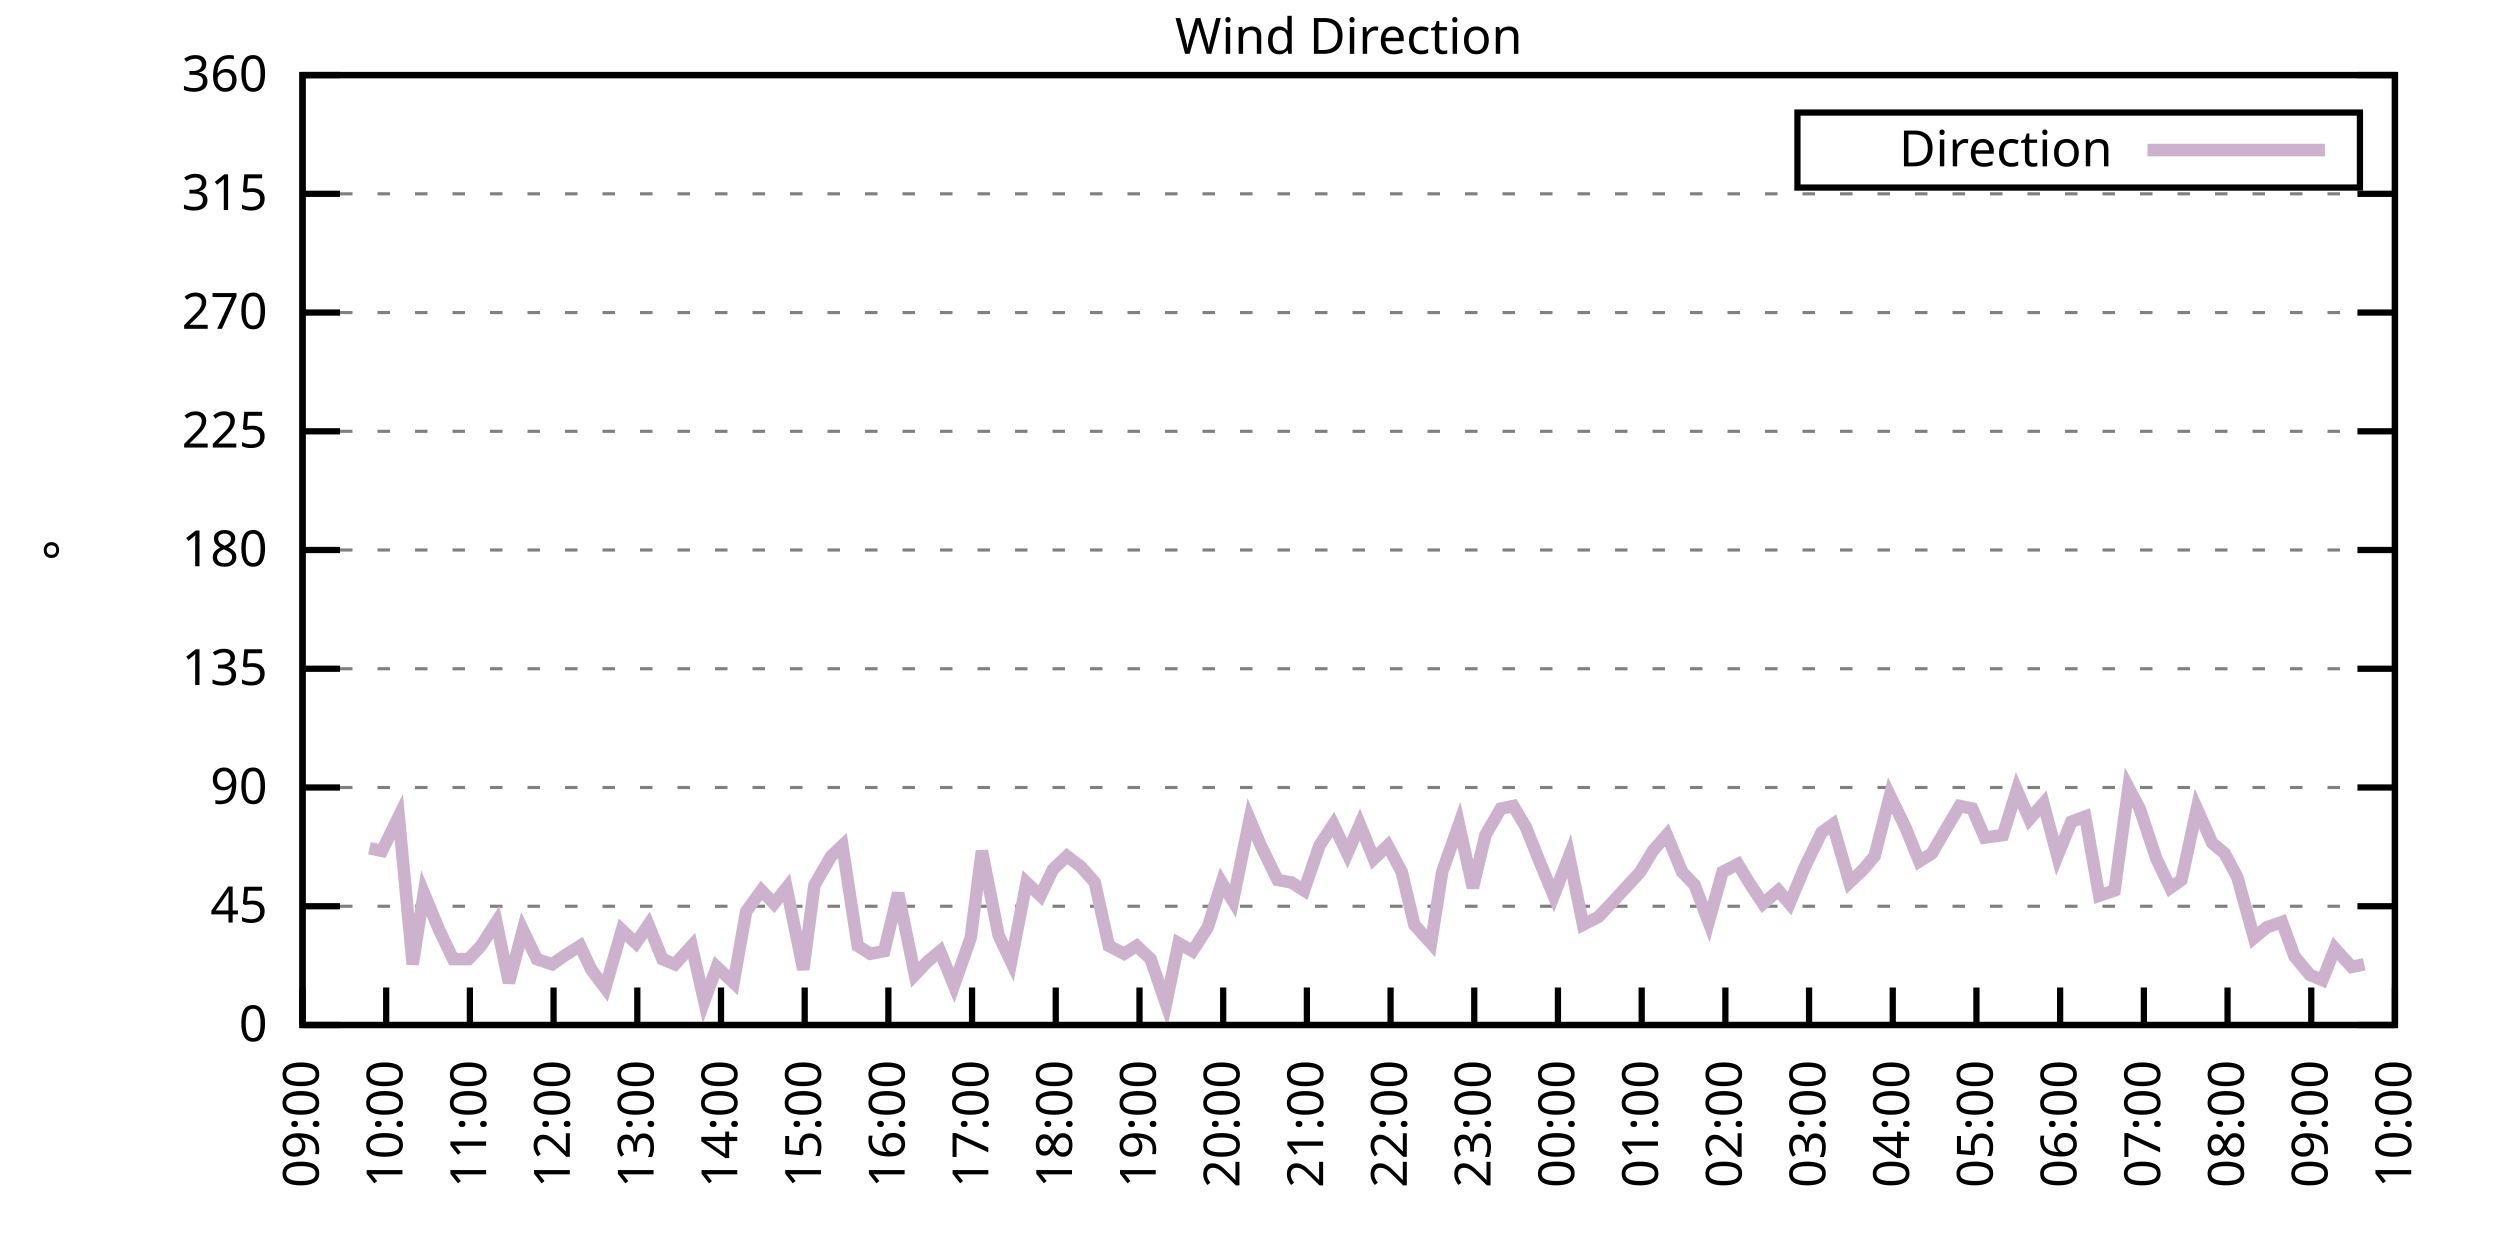
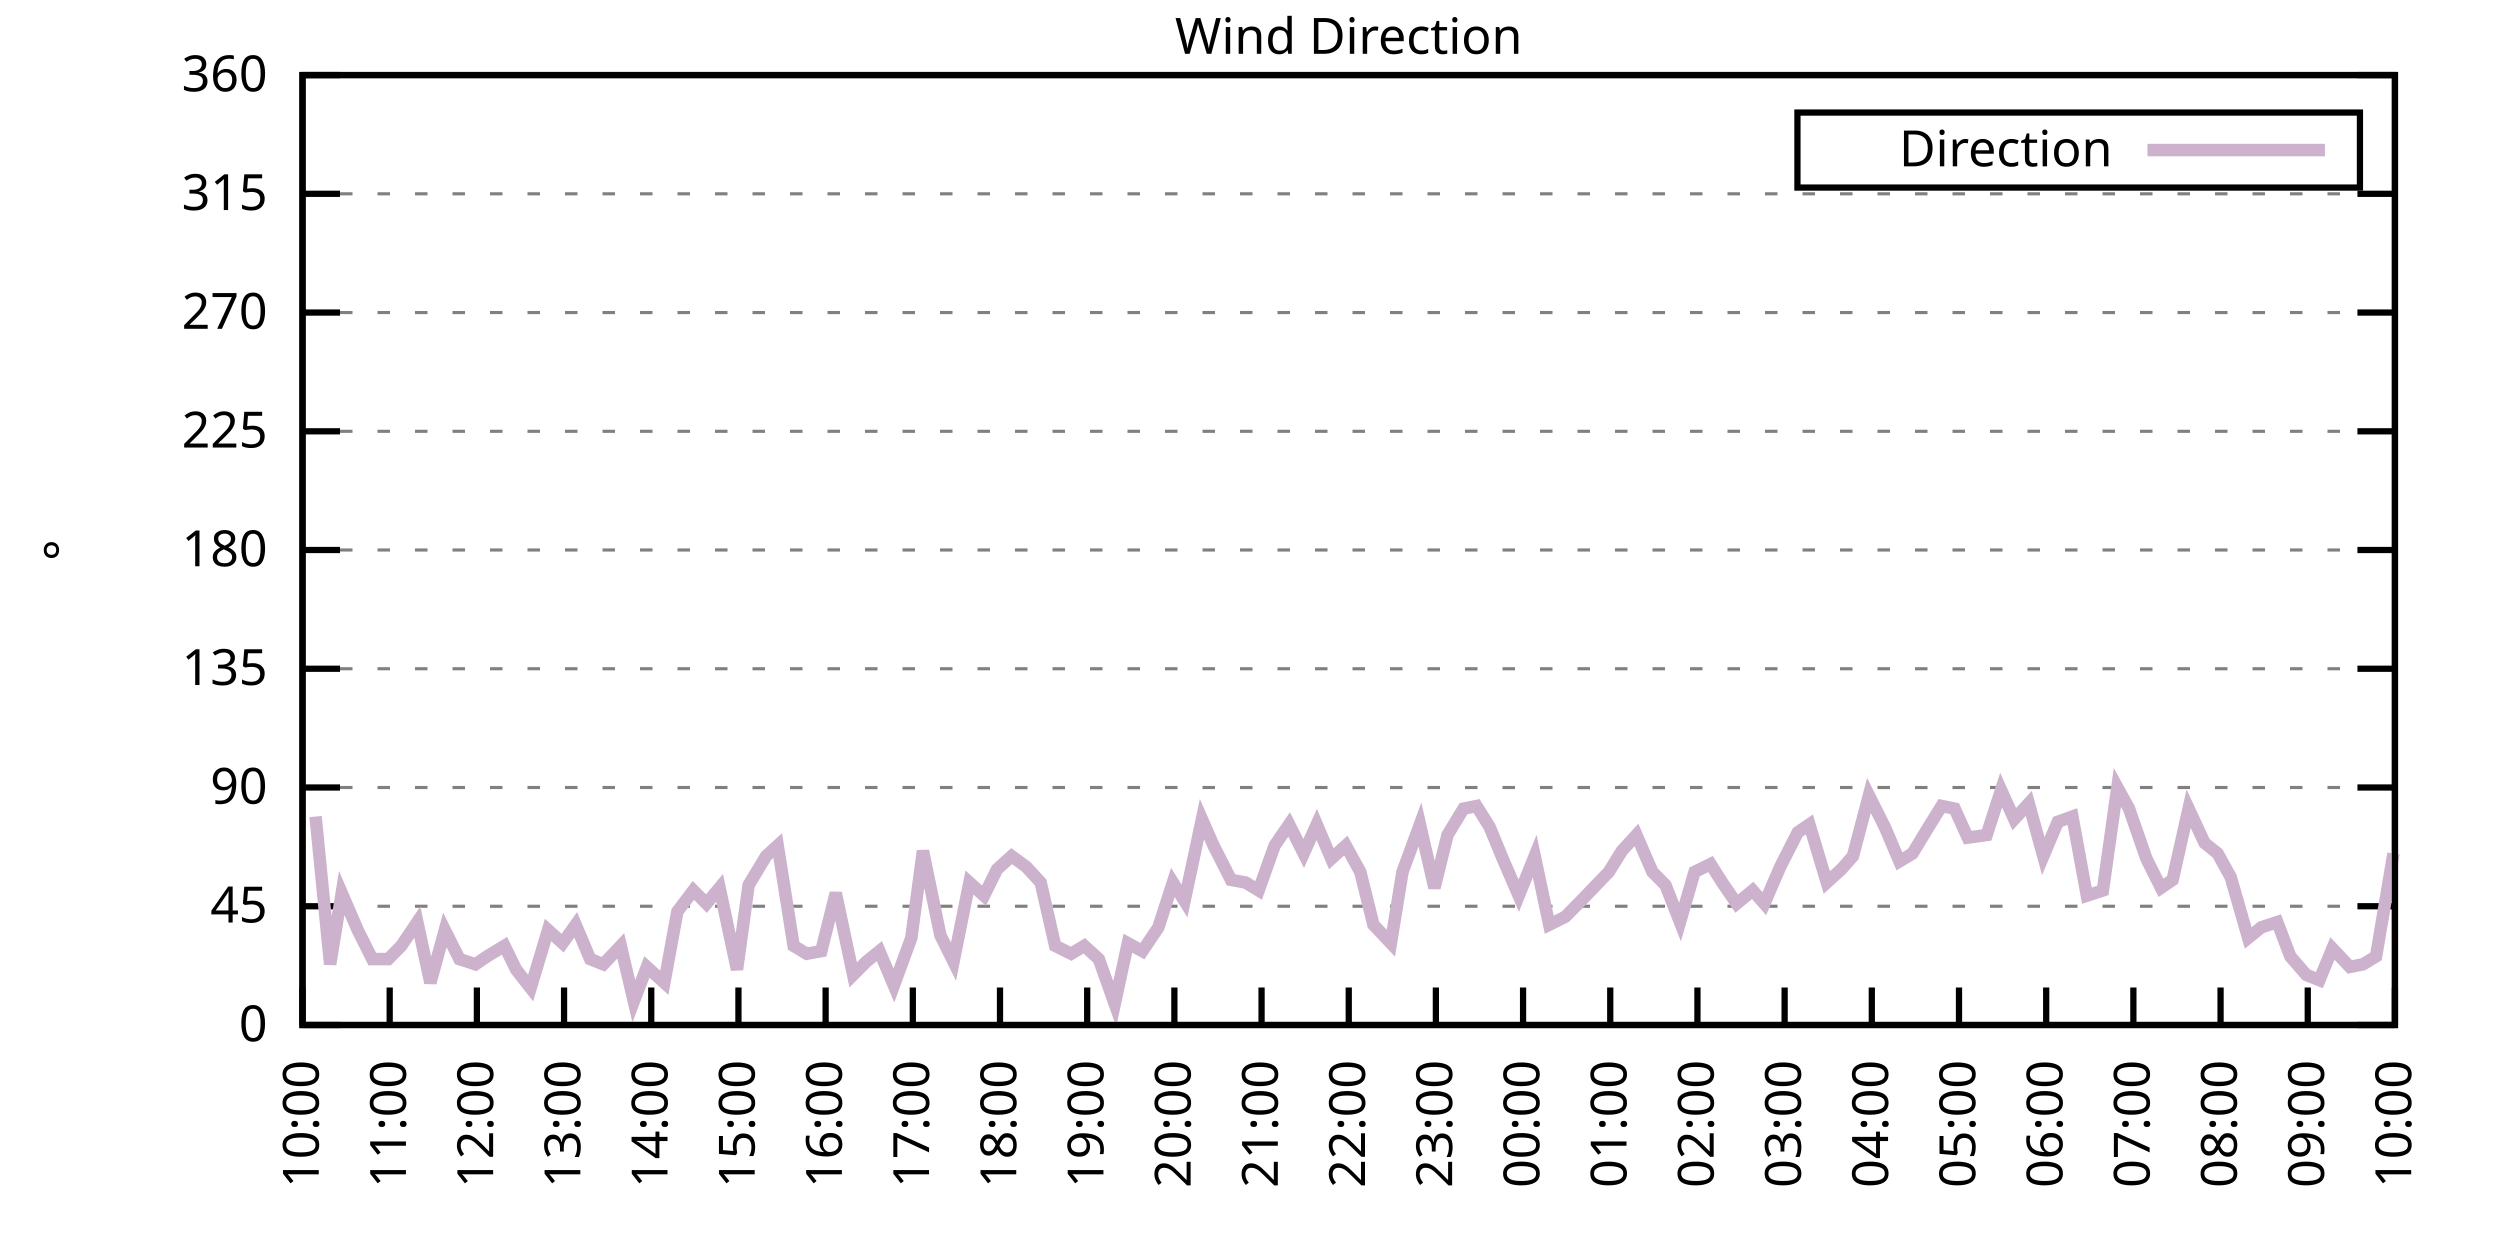
<svg xmlns="http://www.w3.org/2000/svg" xmlns:xlink="http://www.w3.org/1999/xlink" width="400" height="200" viewBox="0 0 400 200">
  <g id="gnuplot_canvas">
    <rect x="0" y="0" width="400" height="200" fill="none" />
    <defs>
      <circle id="gpDot" r="0.5" stroke-width="0.5" stroke="currentColor" />
      <path id="gpPt0" stroke-width="0.333" stroke="currentColor" d="M-1,0 h2 M0,-1 v2" />
      <path id="gpPt1" stroke-width="0.333" stroke="currentColor" d="M-1,-1 L1,1 M1,-1 L-1,1" />
      <path id="gpPt2" stroke-width="0.333" stroke="currentColor" d="M-1,0 L1,0 M0,-1 L0,1 M-1,-1 L1,1 M-1,1 L1,-1" />
      <rect id="gpPt3" stroke-width="0.333" stroke="currentColor" x="-1" y="-1" width="2" height="2" />
      <rect id="gpPt4" stroke-width="0.333" stroke="currentColor" fill="currentColor" x="-1" y="-1" width="2" height="2" />
      <circle id="gpPt5" stroke-width="0.333" stroke="currentColor" cx="0" cy="0" r="1" />
      <use xlink:href="#gpPt5" id="gpPt6" fill="currentColor" stroke="none" />
      <path id="gpPt7" stroke-width="0.333" stroke="currentColor" d="M0,-1.33 L-1.33,0.67 L1.33,0.67 z" />
      <use xlink:href="#gpPt7" id="gpPt8" fill="currentColor" stroke="none" />
      <use xlink:href="#gpPt7" id="gpPt9" stroke="currentColor" transform="rotate(180)" />
      <use xlink:href="#gpPt9" id="gpPt10" fill="currentColor" stroke="none" />
      <use xlink:href="#gpPt3" id="gpPt11" stroke="currentColor" transform="rotate(45)" />
      <use xlink:href="#gpPt11" id="gpPt12" fill="currentColor" stroke="none" />
      <path id="gpPt13" stroke-width="0.333" stroke="currentColor" d="M0,1.330 L1.265,0.411 L0.782,-1.067 L-0.782,-1.076 L-1.265,0.411 z" />
      <use xlink:href="#gpPt13" id="gpPt14" fill="currentColor" stroke="none" />
      <filter id="textbox" filterUnits="objectBoundingBox" x="0" y="0" height="1" width="1">
        <feFlood flood-color="white" flood-opacity="1" result="bgnd" />
        <feComposite in="SourceGraphic" in2="bgnd" operator="atop" />
      </filter>
      <filter id="greybox" filterUnits="objectBoundingBox" x="0" y="0" height="1" width="1">
        <feFlood flood-color="lightgrey" flood-opacity="1" result="grey" />
        <feComposite in="SourceGraphic" in2="grey" operator="atop" />
      </filter>
    </defs>
    <g fill="none" color="white" stroke="currentColor" stroke-width="1.00" stroke-linecap="butt" stroke-linejoin="miter">
</g>
    <g fill="none" color="black" stroke="currentColor" stroke-width="1.00" stroke-linecap="butt" stroke-linejoin="miter">
      <g stroke="none" shape-rendering="crispEdges">
        <polygon fill="rgb(255, 255, 255)" points="48.40,164.00 383.18,164.00 383.18,12.02 48.40,12.02 " />
      </g>
    </g>
    <g fill="none" color="black" stroke="currentColor" stroke-width="1.00" stroke-linecap="butt" stroke-linejoin="miter">
</g>
    <g fill="none" color="black" stroke="black" stroke-width="0.50" stroke-linecap="butt" stroke-linejoin="miter">
</g>
    <g fill="none" color="gray" stroke="currentColor" stroke-width="0.50" stroke-linecap="butt" stroke-linejoin="miter">
      <path stroke="gray" stroke-dasharray="2,4" class="gridline" d="M48.40,164.00 L383.19,164.00  " />
    </g>
    <g fill="none" color="gray" stroke="gray" stroke-width="1.00" stroke-linecap="butt" stroke-linejoin="miter">
</g>
    <g fill="none" color="black" stroke="currentColor" stroke-width="1.00" stroke-linecap="butt" stroke-linejoin="miter">
      <path stroke="black" d="M48.40,164.00 L54.40,164.00 M383.19,164.00 L377.19,164.00  " />
      <g transform="translate(42.80,166.60)" stroke="none" fill="black" font-family="Sans" font-size="8.00" text-anchor="end">
        <text>
          <tspan font-family="Sans"> 0</tspan>
        </text>
      </g>
    </g>
    <g fill="none" color="black" stroke="currentColor" stroke-width="1.00" stroke-linecap="butt" stroke-linejoin="miter">
</g>
    <g fill="none" color="black" stroke="black" stroke-width="0.50" stroke-linecap="butt" stroke-linejoin="miter">
</g>
    <g fill="none" color="gray" stroke="currentColor" stroke-width="0.50" stroke-linecap="butt" stroke-linejoin="miter">
      <path stroke="gray" stroke-dasharray="2,4" class="gridline" d="M48.40,145.00 L383.19,145.00  " />
    </g>
    <g fill="none" color="gray" stroke="gray" stroke-width="1.00" stroke-linecap="butt" stroke-linejoin="miter">
</g>
    <g fill="none" color="black" stroke="currentColor" stroke-width="1.00" stroke-linecap="butt" stroke-linejoin="miter">
      <path stroke="black" d="M48.40,145.00 L54.40,145.00 M383.19,145.00 L377.19,145.00  " />
      <g transform="translate(42.80,147.60)" stroke="none" fill="black" font-family="Sans" font-size="8.00" text-anchor="end">
        <text>
          <tspan font-family="Sans"> 45</tspan>
        </text>
      </g>
    </g>
    <g fill="none" color="black" stroke="currentColor" stroke-width="1.00" stroke-linecap="butt" stroke-linejoin="miter">
</g>
    <g fill="none" color="black" stroke="black" stroke-width="0.50" stroke-linecap="butt" stroke-linejoin="miter">
</g>
    <g fill="none" color="gray" stroke="currentColor" stroke-width="0.50" stroke-linecap="butt" stroke-linejoin="miter">
      <path stroke="gray" stroke-dasharray="2,4" class="gridline" d="M48.40,126.00 L383.19,126.00  " />
    </g>
    <g fill="none" color="gray" stroke="gray" stroke-width="1.00" stroke-linecap="butt" stroke-linejoin="miter">
</g>
    <g fill="none" color="black" stroke="currentColor" stroke-width="1.00" stroke-linecap="butt" stroke-linejoin="miter">
      <path stroke="black" d="M48.40,126.00 L54.40,126.00 M383.19,126.00 L377.19,126.00  " />
      <g transform="translate(42.80,128.60)" stroke="none" fill="black" font-family="Sans" font-size="8.00" text-anchor="end">
        <text>
          <tspan font-family="Sans"> 90</tspan>
        </text>
      </g>
    </g>
    <g fill="none" color="black" stroke="currentColor" stroke-width="1.00" stroke-linecap="butt" stroke-linejoin="miter">
</g>
    <g fill="none" color="black" stroke="black" stroke-width="0.50" stroke-linecap="butt" stroke-linejoin="miter">
</g>
    <g fill="none" color="gray" stroke="currentColor" stroke-width="0.50" stroke-linecap="butt" stroke-linejoin="miter">
      <path stroke="gray" stroke-dasharray="2,4" class="gridline" d="M48.40,107.00 L383.19,107.00  " />
    </g>
    <g fill="none" color="gray" stroke="gray" stroke-width="1.00" stroke-linecap="butt" stroke-linejoin="miter">
</g>
    <g fill="none" color="black" stroke="currentColor" stroke-width="1.00" stroke-linecap="butt" stroke-linejoin="miter">
      <path stroke="black" d="M48.40,107.00 L54.40,107.00 M383.19,107.00 L377.19,107.00  " />
      <g transform="translate(42.80,109.60)" stroke="none" fill="black" font-family="Sans" font-size="8.00" text-anchor="end">
        <text>
          <tspan font-family="Sans"> 135</tspan>
        </text>
      </g>
    </g>
    <g fill="none" color="black" stroke="currentColor" stroke-width="1.00" stroke-linecap="butt" stroke-linejoin="miter">
</g>
    <g fill="none" color="black" stroke="black" stroke-width="0.50" stroke-linecap="butt" stroke-linejoin="miter">
</g>
    <g fill="none" color="gray" stroke="currentColor" stroke-width="0.50" stroke-linecap="butt" stroke-linejoin="miter">
      <path stroke="gray" stroke-dasharray="2,4" class="gridline" d="M48.40,88.00 L383.19,88.00  " />
    </g>
    <g fill="none" color="gray" stroke="gray" stroke-width="1.00" stroke-linecap="butt" stroke-linejoin="miter">
</g>
    <g fill="none" color="black" stroke="currentColor" stroke-width="1.00" stroke-linecap="butt" stroke-linejoin="miter">
      <path stroke="black" d="M48.40,88.00 L54.40,88.00 M383.19,88.00 L377.19,88.00  " />
      <g transform="translate(42.80,90.60)" stroke="none" fill="black" font-family="Sans" font-size="8.00" text-anchor="end">
        <text>
          <tspan font-family="Sans"> 180</tspan>
        </text>
      </g>
    </g>
    <g fill="none" color="black" stroke="currentColor" stroke-width="1.00" stroke-linecap="butt" stroke-linejoin="miter">
</g>
    <g fill="none" color="black" stroke="black" stroke-width="0.50" stroke-linecap="butt" stroke-linejoin="miter">
</g>
    <g fill="none" color="gray" stroke="currentColor" stroke-width="0.50" stroke-linecap="butt" stroke-linejoin="miter">
      <path stroke="gray" stroke-dasharray="2,4" class="gridline" d="M48.40,69.01 L383.19,69.01  " />
    </g>
    <g fill="none" color="gray" stroke="gray" stroke-width="1.00" stroke-linecap="butt" stroke-linejoin="miter">
</g>
    <g fill="none" color="black" stroke="currentColor" stroke-width="1.00" stroke-linecap="butt" stroke-linejoin="miter">
      <path stroke="black" d="M48.40,69.01 L54.40,69.01 M383.19,69.01 L377.19,69.01  " />
      <g transform="translate(42.80,71.61)" stroke="none" fill="black" font-family="Sans" font-size="8.00" text-anchor="end">
        <text>
          <tspan font-family="Sans"> 225</tspan>
        </text>
      </g>
    </g>
    <g fill="none" color="black" stroke="currentColor" stroke-width="1.00" stroke-linecap="butt" stroke-linejoin="miter">
</g>
    <g fill="none" color="black" stroke="black" stroke-width="0.50" stroke-linecap="butt" stroke-linejoin="miter">
</g>
    <g fill="none" color="gray" stroke="currentColor" stroke-width="0.50" stroke-linecap="butt" stroke-linejoin="miter">
      <path stroke="gray" stroke-dasharray="2,4" class="gridline" d="M48.40,50.01 L383.19,50.01  " />
    </g>
    <g fill="none" color="gray" stroke="gray" stroke-width="1.00" stroke-linecap="butt" stroke-linejoin="miter">
</g>
    <g fill="none" color="black" stroke="currentColor" stroke-width="1.00" stroke-linecap="butt" stroke-linejoin="miter">
      <path stroke="black" d="M48.40,50.01 L54.40,50.01 M383.19,50.01 L377.19,50.01  " />
      <g transform="translate(42.80,52.61)" stroke="none" fill="black" font-family="Sans" font-size="8.00" text-anchor="end">
        <text>
          <tspan font-family="Sans"> 270</tspan>
        </text>
      </g>
    </g>
    <g fill="none" color="black" stroke="currentColor" stroke-width="1.00" stroke-linecap="butt" stroke-linejoin="miter">
</g>
    <g fill="none" color="black" stroke="black" stroke-width="0.50" stroke-linecap="butt" stroke-linejoin="miter">
</g>
    <g fill="none" color="gray" stroke="currentColor" stroke-width="0.50" stroke-linecap="butt" stroke-linejoin="miter">
      <path stroke="gray" stroke-dasharray="2,4" class="gridline" d="M48.40,31.01 L383.19,31.01  " />
    </g>
    <g fill="none" color="gray" stroke="gray" stroke-width="1.00" stroke-linecap="butt" stroke-linejoin="miter">
</g>
    <g fill="none" color="black" stroke="currentColor" stroke-width="1.00" stroke-linecap="butt" stroke-linejoin="miter">
      <path stroke="black" d="M48.40,31.01 L54.40,31.01 M383.19,31.01 L377.19,31.01  " />
      <g transform="translate(42.80,33.61)" stroke="none" fill="black" font-family="Sans" font-size="8.00" text-anchor="end">
        <text>
          <tspan font-family="Sans"> 315</tspan>
        </text>
      </g>
    </g>
    <g fill="none" color="black" stroke="currentColor" stroke-width="1.00" stroke-linecap="butt" stroke-linejoin="miter">
</g>
    <g fill="none" color="black" stroke="black" stroke-width="0.50" stroke-linecap="butt" stroke-linejoin="miter">
</g>
    <g fill="none" color="gray" stroke="currentColor" stroke-width="0.50" stroke-linecap="butt" stroke-linejoin="miter">
      <path stroke="gray" stroke-dasharray="2,4" class="gridline" d="M48.40,12.01 L383.19,12.01  " />
    </g>
    <g fill="none" color="gray" stroke="gray" stroke-width="1.00" stroke-linecap="butt" stroke-linejoin="miter">
</g>
    <g fill="none" color="black" stroke="currentColor" stroke-width="1.00" stroke-linecap="butt" stroke-linejoin="miter">
      <path stroke="black" d="M48.40,12.01 L54.40,12.01 M383.19,12.01 L377.19,12.01  " />
      <g transform="translate(42.80,14.61)" stroke="none" fill="black" font-family="Sans" font-size="8.00" text-anchor="end">
        <text>
          <tspan font-family="Sans"> 360</tspan>
        </text>
      </g>
    </g>
    <g fill="none" color="black" stroke="currentColor" stroke-width="1.00" stroke-linecap="butt" stroke-linejoin="miter">
      <path stroke="black" d="M48.40,164.00 L48.40,158.00  " />
      <g transform="translate(51.00,169.60) rotate(270.00)" stroke="none" fill="black" font-family="Sans" font-size="8.00" text-anchor="end">
        <text>
-           <tspan font-family="Sans">09:00</tspan>
-         </text>
-       </g>
-     </g>
-     <g fill="none" color="black" stroke="currentColor" stroke-width="1.00" stroke-linecap="butt" stroke-linejoin="miter">
-       <path stroke="black" d="M61.79,164.00 L61.79,158.00  " />
-       <g transform="translate(64.39,169.60) rotate(270.00)" stroke="none" fill="black" font-family="Sans" font-size="8.00" text-anchor="end">
-         <text>
          <tspan font-family="Sans">10:00</tspan>
        </text>
      </g>
    </g>
    <g fill="none" color="black" stroke="currentColor" stroke-width="1.00" stroke-linecap="butt" stroke-linejoin="miter">
-       <path stroke="black" d="M75.18,164.00 L75.18,158.00  " />
-       <g transform="translate(77.78,169.60) rotate(270.00)" stroke="none" fill="black" font-family="Sans" font-size="8.00" text-anchor="end">
+       <path stroke="black" d="M62.35,164.00 L62.35,158.00  " />
+       <g transform="translate(64.95,169.60) rotate(270.00)" stroke="none" fill="black" font-family="Sans" font-size="8.00" text-anchor="end">
        <text>
          <tspan font-family="Sans">11:00</tspan>
        </text>
      </g>
    </g>
    <g fill="none" color="black" stroke="currentColor" stroke-width="1.00" stroke-linecap="butt" stroke-linejoin="miter">
-       <path stroke="black" d="M88.57,164.00 L88.57,158.00  " />
-       <g transform="translate(91.17,169.60) rotate(270.00)" stroke="none" fill="black" font-family="Sans" font-size="8.00" text-anchor="end">
+       <path stroke="black" d="M76.30,164.00 L76.30,158.00  " />
+       <g transform="translate(78.90,169.60) rotate(270.00)" stroke="none" fill="black" font-family="Sans" font-size="8.00" text-anchor="end">
        <text>
          <tspan font-family="Sans">12:00</tspan>
        </text>
      </g>
    </g>
    <g fill="none" color="black" stroke="currentColor" stroke-width="1.00" stroke-linecap="butt" stroke-linejoin="miter">
-       <path stroke="black" d="M101.97,164.00 L101.97,158.00  " />
-       <g transform="translate(104.57,169.60) rotate(270.00)" stroke="none" fill="black" font-family="Sans" font-size="8.00" text-anchor="end">
+       <path stroke="black" d="M90.25,164.00 L90.25,158.00  " />
+       <g transform="translate(92.85,169.60) rotate(270.00)" stroke="none" fill="black" font-family="Sans" font-size="8.00" text-anchor="end">
        <text>
          <tspan font-family="Sans">13:00</tspan>
        </text>
      </g>
    </g>
    <g fill="none" color="black" stroke="currentColor" stroke-width="1.00" stroke-linecap="butt" stroke-linejoin="miter">
-       <path stroke="black" d="M115.36,164.00 L115.36,158.00  " />
-       <g transform="translate(117.96,169.60) rotate(270.00)" stroke="none" fill="black" font-family="Sans" font-size="8.00" text-anchor="end">
+       <path stroke="black" d="M104.20,164.00 L104.20,158.00  " />
+       <g transform="translate(106.80,169.60) rotate(270.00)" stroke="none" fill="black" font-family="Sans" font-size="8.00" text-anchor="end">
        <text>
          <tspan font-family="Sans">14:00</tspan>
        </text>
      </g>
    </g>
    <g fill="none" color="black" stroke="currentColor" stroke-width="1.00" stroke-linecap="butt" stroke-linejoin="miter">
-       <path stroke="black" d="M128.75,164.00 L128.75,158.00  " />
-       <g transform="translate(131.35,169.60) rotate(270.00)" stroke="none" fill="black" font-family="Sans" font-size="8.00" text-anchor="end">
+       <path stroke="black" d="M118.15,164.00 L118.15,158.00  " />
+       <g transform="translate(120.75,169.60) rotate(270.00)" stroke="none" fill="black" font-family="Sans" font-size="8.00" text-anchor="end">
        <text>
          <tspan font-family="Sans">15:00</tspan>
        </text>
      </g>
    </g>
    <g fill="none" color="black" stroke="currentColor" stroke-width="1.00" stroke-linecap="butt" stroke-linejoin="miter">
-       <path stroke="black" d="M142.14,164.00 L142.14,158.00  " />
-       <g transform="translate(144.74,169.60) rotate(270.00)" stroke="none" fill="black" font-family="Sans" font-size="8.00" text-anchor="end">
+       <path stroke="black" d="M132.10,164.00 L132.10,158.00  " />
+       <g transform="translate(134.70,169.60) rotate(270.00)" stroke="none" fill="black" font-family="Sans" font-size="8.00" text-anchor="end">
        <text>
          <tspan font-family="Sans">16:00</tspan>
        </text>
      </g>
    </g>
    <g fill="none" color="black" stroke="currentColor" stroke-width="1.00" stroke-linecap="butt" stroke-linejoin="miter">
-       <path stroke="black" d="M155.53,164.00 L155.53,158.00  " />
-       <g transform="translate(158.13,169.60) rotate(270.00)" stroke="none" fill="black" font-family="Sans" font-size="8.00" text-anchor="end">
+       <path stroke="black" d="M146.05,164.00 L146.05,158.00  " />
+       <g transform="translate(148.65,169.60) rotate(270.00)" stroke="none" fill="black" font-family="Sans" font-size="8.00" text-anchor="end">
        <text>
          <tspan font-family="Sans">17:00</tspan>
        </text>
      </g>
    </g>
    <g fill="none" color="black" stroke="currentColor" stroke-width="1.00" stroke-linecap="butt" stroke-linejoin="miter">
-       <path stroke="black" d="M168.92,164.00 L168.92,158.00  " />
-       <g transform="translate(171.52,169.60) rotate(270.00)" stroke="none" fill="black" font-family="Sans" font-size="8.00" text-anchor="end">
+       <path stroke="black" d="M160.00,164.00 L160.00,158.00  " />
+       <g transform="translate(162.60,169.60) rotate(270.00)" stroke="none" fill="black" font-family="Sans" font-size="8.00" text-anchor="end">
        <text>
          <tspan font-family="Sans">18:00</tspan>
        </text>
      </g>
    </g>
    <g fill="none" color="black" stroke="currentColor" stroke-width="1.00" stroke-linecap="butt" stroke-linejoin="miter">
-       <path stroke="black" d="M182.32,164.00 L182.32,158.00  " />
-       <g transform="translate(184.92,169.60) rotate(270.00)" stroke="none" fill="black" font-family="Sans" font-size="8.00" text-anchor="end">
+       <path stroke="black" d="M173.95,164.00 L173.95,158.00  " />
+       <g transform="translate(176.55,169.60) rotate(270.00)" stroke="none" fill="black" font-family="Sans" font-size="8.00" text-anchor="end">
        <text>
          <tspan font-family="Sans">19:00</tspan>
        </text>
      </g>
    </g>
    <g fill="none" color="black" stroke="currentColor" stroke-width="1.00" stroke-linecap="butt" stroke-linejoin="miter">
-       <path stroke="black" d="M195.71,164.00 L195.71,158.00  " />
-       <g transform="translate(198.31,169.60) rotate(270.00)" stroke="none" fill="black" font-family="Sans" font-size="8.00" text-anchor="end">
+       <path stroke="black" d="M187.90,164.00 L187.90,158.00  " />
+       <g transform="translate(190.50,169.60) rotate(270.00)" stroke="none" fill="black" font-family="Sans" font-size="8.00" text-anchor="end">
        <text>
          <tspan font-family="Sans">20:00</tspan>
        </text>
      </g>
    </g>
    <g fill="none" color="black" stroke="currentColor" stroke-width="1.00" stroke-linecap="butt" stroke-linejoin="miter">
-       <path stroke="black" d="M209.10,164.00 L209.10,158.00  " />
-       <g transform="translate(211.70,169.60) rotate(270.00)" stroke="none" fill="black" font-family="Sans" font-size="8.00" text-anchor="end">
+       <path stroke="black" d="M201.85,164.00 L201.85,158.00  " />
+       <g transform="translate(204.45,169.60) rotate(270.00)" stroke="none" fill="black" font-family="Sans" font-size="8.00" text-anchor="end">
        <text>
          <tspan font-family="Sans">21:00</tspan>
        </text>
      </g>
    </g>
    <g fill="none" color="black" stroke="currentColor" stroke-width="1.00" stroke-linecap="butt" stroke-linejoin="miter">
-       <path stroke="black" d="M222.49,164.00 L222.49,158.00  " />
-       <g transform="translate(225.09,169.60) rotate(270.00)" stroke="none" fill="black" font-family="Sans" font-size="8.00" text-anchor="end">
+       <path stroke="black" d="M215.80,164.00 L215.80,158.00  " />
+       <g transform="translate(218.40,169.60) rotate(270.00)" stroke="none" fill="black" font-family="Sans" font-size="8.00" text-anchor="end">
        <text>
          <tspan font-family="Sans">22:00</tspan>
        </text>
      </g>
    </g>
    <g fill="none" color="black" stroke="currentColor" stroke-width="1.00" stroke-linecap="butt" stroke-linejoin="miter">
-       <path stroke="black" d="M235.88,164.00 L235.88,158.00  " />
-       <g transform="translate(238.48,169.60) rotate(270.00)" stroke="none" fill="black" font-family="Sans" font-size="8.00" text-anchor="end">
+       <path stroke="black" d="M229.74,164.00 L229.74,158.00  " />
+       <g transform="translate(232.34,169.60) rotate(270.00)" stroke="none" fill="black" font-family="Sans" font-size="8.00" text-anchor="end">
        <text>
          <tspan font-family="Sans">23:00</tspan>
        </text>
      </g>
    </g>
    <g fill="none" color="black" stroke="currentColor" stroke-width="1.00" stroke-linecap="butt" stroke-linejoin="miter">
-       <path stroke="black" d="M249.27,164.00 L249.27,158.00  " />
-       <g transform="translate(251.87,169.60) rotate(270.00)" stroke="none" fill="black" font-family="Sans" font-size="8.00" text-anchor="end">
+       <path stroke="black" d="M243.69,164.00 L243.69,158.00  " />
+       <g transform="translate(246.29,169.60) rotate(270.00)" stroke="none" fill="black" font-family="Sans" font-size="8.00" text-anchor="end">
        <text>
          <tspan font-family="Sans">00:00</tspan>
        </text>
      </g>
    </g>
    <g fill="none" color="black" stroke="currentColor" stroke-width="1.00" stroke-linecap="butt" stroke-linejoin="miter">
-       <path stroke="black" d="M262.67,164.00 L262.67,158.00  " />
-       <g transform="translate(265.27,169.60) rotate(270.00)" stroke="none" fill="black" font-family="Sans" font-size="8.00" text-anchor="end">
+       <path stroke="black" d="M257.64,164.00 L257.64,158.00  " />
+       <g transform="translate(260.24,169.60) rotate(270.00)" stroke="none" fill="black" font-family="Sans" font-size="8.00" text-anchor="end">
        <text>
          <tspan font-family="Sans">01:00</tspan>
        </text>
      </g>
    </g>
    <g fill="none" color="black" stroke="currentColor" stroke-width="1.00" stroke-linecap="butt" stroke-linejoin="miter">
-       <path stroke="black" d="M276.06,164.00 L276.06,158.00  " />
-       <g transform="translate(278.66,169.60) rotate(270.00)" stroke="none" fill="black" font-family="Sans" font-size="8.00" text-anchor="end">
+       <path stroke="black" d="M271.59,164.00 L271.59,158.00  " />
+       <g transform="translate(274.19,169.60) rotate(270.00)" stroke="none" fill="black" font-family="Sans" font-size="8.00" text-anchor="end">
        <text>
          <tspan font-family="Sans">02:00</tspan>
        </text>
      </g>
    </g>
    <g fill="none" color="black" stroke="currentColor" stroke-width="1.00" stroke-linecap="butt" stroke-linejoin="miter">
-       <path stroke="black" d="M289.45,164.00 L289.45,158.00  " />
-       <g transform="translate(292.05,169.60) rotate(270.00)" stroke="none" fill="black" font-family="Sans" font-size="8.00" text-anchor="end">
+       <path stroke="black" d="M285.54,164.00 L285.54,158.00  " />
+       <g transform="translate(288.14,169.60) rotate(270.00)" stroke="none" fill="black" font-family="Sans" font-size="8.00" text-anchor="end">
        <text>
          <tspan font-family="Sans">03:00</tspan>
        </text>
      </g>
    </g>
    <g fill="none" color="black" stroke="currentColor" stroke-width="1.00" stroke-linecap="butt" stroke-linejoin="miter">
-       <path stroke="black" d="M302.84,164.00 L302.84,158.00  " />
-       <g transform="translate(305.44,169.60) rotate(270.00)" stroke="none" fill="black" font-family="Sans" font-size="8.00" text-anchor="end">
+       <path stroke="black" d="M299.49,164.00 L299.49,158.00  " />
+       <g transform="translate(302.09,169.60) rotate(270.00)" stroke="none" fill="black" font-family="Sans" font-size="8.00" text-anchor="end">
        <text>
          <tspan font-family="Sans">04:00</tspan>
        </text>
      </g>
    </g>
    <g fill="none" color="black" stroke="currentColor" stroke-width="1.00" stroke-linecap="butt" stroke-linejoin="miter">
-       <path stroke="black" d="M316.23,164.00 L316.23,158.00  " />
-       <g transform="translate(318.83,169.60) rotate(270.00)" stroke="none" fill="black" font-family="Sans" font-size="8.00" text-anchor="end">
+       <path stroke="black" d="M313.44,164.00 L313.44,158.00  " />
+       <g transform="translate(316.04,169.60) rotate(270.00)" stroke="none" fill="black" font-family="Sans" font-size="8.00" text-anchor="end">
        <text>
          <tspan font-family="Sans">05:00</tspan>
        </text>
      </g>
    </g>
    <g fill="none" color="black" stroke="currentColor" stroke-width="1.00" stroke-linecap="butt" stroke-linejoin="miter">
-       <path stroke="black" d="M329.62,164.00 L329.62,158.00  " />
-       <g transform="translate(332.22,169.60) rotate(270.00)" stroke="none" fill="black" font-family="Sans" font-size="8.00" text-anchor="end">
+       <path stroke="black" d="M327.39,164.00 L327.39,158.00  " />
+       <g transform="translate(329.99,169.60) rotate(270.00)" stroke="none" fill="black" font-family="Sans" font-size="8.00" text-anchor="end">
        <text>
          <tspan font-family="Sans">06:00</tspan>
        </text>
      </g>
    </g>
    <g fill="none" color="black" stroke="currentColor" stroke-width="1.00" stroke-linecap="butt" stroke-linejoin="miter">
-       <path stroke="black" d="M343.02,164.00 L343.02,158.00  " />
-       <g transform="translate(345.62,169.60) rotate(270.00)" stroke="none" fill="black" font-family="Sans" font-size="8.00" text-anchor="end">
+       <path stroke="black" d="M341.34,164.00 L341.34,158.00  " />
+       <g transform="translate(343.94,169.60) rotate(270.00)" stroke="none" fill="black" font-family="Sans" font-size="8.00" text-anchor="end">
        <text>
          <tspan font-family="Sans">07:00</tspan>
        </text>
      </g>
    </g>
    <g fill="none" color="black" stroke="currentColor" stroke-width="1.00" stroke-linecap="butt" stroke-linejoin="miter">
-       <path stroke="black" d="M356.41,164.00 L356.41,158.00  " />
-       <g transform="translate(359.01,169.60) rotate(270.00)" stroke="none" fill="black" font-family="Sans" font-size="8.00" text-anchor="end">
+       <path stroke="black" d="M355.29,164.00 L355.29,158.00  " />
+       <g transform="translate(357.89,169.60) rotate(270.00)" stroke="none" fill="black" font-family="Sans" font-size="8.00" text-anchor="end">
        <text>
          <tspan font-family="Sans">08:00</tspan>
        </text>
      </g>
    </g>
    <g fill="none" color="black" stroke="currentColor" stroke-width="1.00" stroke-linecap="butt" stroke-linejoin="miter">
-       <path stroke="black" d="M369.80,164.00 L369.80,158.00  " />
-       <g transform="translate(372.40,169.60) rotate(270.00)" stroke="none" fill="black" font-family="Sans" font-size="8.00" text-anchor="end">
+       <path stroke="black" d="M369.24,164.00 L369.24,158.00  " />
+       <g transform="translate(371.84,169.60) rotate(270.00)" stroke="none" fill="black" font-family="Sans" font-size="8.00" text-anchor="end">
        <text>
          <tspan font-family="Sans">09:00</tspan>
        </text>
      </g>
    </g>
    <g fill="none" color="black" stroke="currentColor" stroke-width="1.00" stroke-linecap="butt" stroke-linejoin="miter">
      <path stroke="black" d="M383.19,164.00 L383.19,158.00  " />
      <g transform="translate(385.79,169.60) rotate(270.00)" stroke="none" fill="black" font-family="Sans" font-size="8.00" text-anchor="end">
        <text>
          <tspan font-family="Sans">10:00</tspan>
        </text>
      </g>
    </g>
    <g fill="none" color="black" stroke="currentColor" stroke-width="1.00" stroke-linecap="butt" stroke-linejoin="miter">
</g>
    <g fill="none" color="black" stroke="currentColor" stroke-width="1.00" stroke-linecap="butt" stroke-linejoin="miter">
      <path stroke="black" d="M48.40,12.01 L48.40,164.00 L383.19,164.00 L383.19,12.01 L48.40,12.01 Z  " />
    </g>
    <g fill="none" color="black" stroke="currentColor" stroke-width="1.00" stroke-linecap="butt" stroke-linejoin="miter">
</g>
    <g fill="none" color="black" stroke="currentColor" stroke-width="1.00" stroke-linecap="butt" stroke-linejoin="miter">
      <path stroke="black" d="M287.59,30.01 L287.59,18.01 L377.59,18.01 L377.59,30.01 L287.59,30.01 Z  " />
    </g>
    <g id="Wind_direction_plot_1">
      <g fill="none" color="white" stroke="black" stroke-width="2.00" stroke-linecap="butt" stroke-linejoin="miter">
</g>
      <g fill="none" color="black" stroke="currentColor" stroke-width="2.00" stroke-linecap="butt" stroke-linejoin="miter">
        <g transform="translate(337.99,26.61)" stroke="none" fill="black" font-family="Sans" font-size="8.00" text-anchor="end">
          <text>
            <tspan font-family="Sans">Direction</tspan>
          </text>
        </g>
      </g>
      <g fill="none" color="black" stroke="currentColor" stroke-width="2.00" stroke-linecap="butt" stroke-linejoin="miter">
-         <path stroke="rgb(204, 178, 204)" d="M343.59,24.01 L371.99,24.01 M59.11,135.71 L61.12,136.14 L63.80,130.65 L66.03,154.29 L67.82,142.89 L70.27,148.80   L72.50,153.45 L74.96,153.45 L76.97,151.33 L79.42,147.53 L81.43,157.24 L83.66,148.80 L85.90,153.45 L88.35,154.29   L90.14,153.02 L92.82,151.33 L94.60,155.13 L96.83,158.09 L99.51,148.80 L101.74,150.91 L103.75,147.96 L105.98,153.45   L107.99,154.29 L110.67,151.33 L112.68,160.20 L114.69,154.71 L117.37,157.24 L119.38,145.85 L121.83,142.47 L123.84,144.58   L125.85,142.05 L128.53,155.13 L130.31,141.62 L132.99,136.98 L134.78,135.29 L137.23,151.33 L139.24,152.60 L141.47,152.18   L143.70,142.89 L146.38,155.98 L148.39,153.87 L150.40,152.18 L152.63,157.67 L155.31,150.07 L157.10,136.14 L159.77,149.65   L161.78,153.87 L164.24,141.20 L166.47,143.31 L168.48,139.09 L170.71,136.98 L172.94,138.67 L175.17,141.20 L177.41,151.33   L179.86,152.60 L181.87,151.33 L184.10,153.45 L186.56,160.62 L188.57,150.91 L190.80,152.18 L193.25,148.38 L195.48,141.20   L197.27,144.16 L199.95,131.07 L201.73,135.29 L204.41,140.78 L206.64,141.20 L208.65,142.47 L211.11,135.29 L213.34,131.91   L215.57,136.56 L217.58,131.91 L219.81,137.40 L222.04,135.29 L224.28,139.51 L226.29,147.96 L228.96,150.91 L230.75,139.51   L233.43,131.91 L235.66,142.05 L237.67,133.60 L240.12,129.38 L242.13,128.96 L244.14,132.34 L246.15,137.40 L248.60,143.31   L251.06,136.98 L253.29,147.96 L255.75,146.69 L257.76,144.58 L262.44,139.51 L264.45,136.14 L266.68,133.60 L269.14,139.51   L271.15,141.62 L273.38,147.53 L275.61,139.51 L278.07,138.25 L279.85,141.20 L282.08,144.58 L284.54,142.47 L286.32,144.58   L288.78,138.67 L291.46,133.18 L293.24,131.91 L295.92,141.20 L298.15,139.09 L299.94,136.98 L302.39,127.27 L304.85,132.34   L307.08,137.82 L309.09,136.56 L311.54,132.34 L313.55,128.96 L315.56,129.38 L317.57,134.02 L320.47,133.60 L322.70,126.42   L324.71,131.07 L326.95,128.54 L329.18,136.98 L331.41,131.49 L333.64,130.65 L335.87,143.31 L338.33,142.47 L340.56,126.00   L342.35,129.38 L345.02,137.40 L347.26,142.05 L349.04,140.78 L351.50,129.38 L353.95,134.87 L355.96,136.56 L357.97,140.36   L360.65,150.07 L362.66,148.38 L365.11,147.53 L367.12,153.02 L369.58,155.98 L371.58,156.82 L373.59,151.76 L376.27,154.71   L378.28,154.29  " />
+         <path stroke="rgb(204, 178, 204)" d="M343.59,24.01 L371.99,24.01 M50.49,130.65 L52.82,154.29 L54.68,142.89 L57.23,148.80 L59.56,153.45 L62.12,153.45   L64.21,151.33 L66.77,147.53 L68.86,157.24 L71.18,148.80 L73.51,153.45 L76.07,154.29 L77.93,153.02 L80.72,151.33   L82.58,155.13 L84.90,158.09 L87.69,148.80 L90.02,150.91 L92.11,147.96 L94.43,153.45 L96.53,154.29 L99.32,151.33   L101.41,160.20 L103.50,154.71 L106.29,157.24 L108.38,145.85 L110.94,142.47 L113.03,144.58 L115.13,142.05 L117.92,155.13   L119.78,141.62 L122.57,136.98 L124.43,135.29 L126.98,151.33 L129.08,152.60 L131.40,152.18 L133.72,142.89 L136.51,155.98   L138.61,153.87 L140.70,152.18 L143.02,157.67 L145.81,150.07 L147.67,136.14 L150.46,149.65 L152.56,153.87 L155.11,141.20   L157.44,143.31 L159.53,139.09 L161.86,136.98 L164.18,138.67 L166.51,141.20 L168.83,151.33 L171.39,152.60 L173.48,151.33   L175.81,153.45 L178.36,160.62 L180.46,150.91 L182.78,152.18 L185.34,148.38 L187.66,141.20 L189.52,144.16 L192.31,131.07   L194.17,135.29 L196.96,140.78 L199.29,141.20 L201.38,142.47 L203.94,135.29 L206.26,131.91 L208.59,136.56 L210.68,131.91   L213.01,137.40 L215.33,135.29 L217.65,139.51 L219.75,147.96 L222.54,150.91 L224.40,139.51 L227.19,131.91 L229.51,142.05   L231.60,133.60 L234.16,129.38 L236.25,128.96 L238.35,132.34 L240.44,137.40 L243.00,143.31 L245.55,136.98 L247.88,147.96   L250.44,146.69 L252.53,144.58 L257.41,139.51 L259.50,136.14 L261.83,133.60 L264.39,139.51 L266.48,141.62 L268.80,147.53   L271.13,139.51 L273.69,138.25 L275.55,141.20 L277.87,144.58 L280.43,142.47 L282.29,144.58 L284.85,138.67 L287.64,133.18   L289.50,131.91 L292.29,141.20 L294.61,139.09 L296.47,136.98 L299.03,127.27 L301.58,132.34 L303.91,137.82 L306.00,136.56   L308.56,132.34 L310.65,128.96 L312.74,129.38 L314.84,134.02 L317.86,133.60 L320.18,126.42 L322.28,131.07 L324.60,128.54   L326.93,136.98 L329.25,131.49 L331.58,130.65 L333.90,143.31 L336.46,142.47 L338.78,126.00 L340.64,129.38 L343.43,137.40   L345.76,142.05 L347.62,140.78 L350.18,129.38 L352.73,134.87 L354.83,136.56 L356.92,140.36 L359.71,150.07 L361.80,148.38   L364.36,147.53 L366.45,153.02 L369.01,155.98 L371.10,156.82 L373.19,151.76 L375.98,154.71 L378.08,154.29 L380.17,153.02   L382.96,136.56  " />
      </g>
    </g>
    <g fill="none" color="black" stroke="currentColor" stroke-width="2.00" stroke-linecap="butt" stroke-linejoin="miter">
</g>
    <g fill="none" color="black" stroke="black" stroke-width="1.00" stroke-linecap="butt" stroke-linejoin="miter">
</g>
    <g fill="none" color="black" stroke="currentColor" stroke-width="1.00" stroke-linecap="butt" stroke-linejoin="miter">
      <path stroke="black" d="M48.40,12.01 L48.40,164.00 L383.19,164.00 L383.19,12.01 L48.40,12.01 Z  " />
      <g transform="translate(12.80,88.01) rotate(270.00)" stroke="none" fill="black" font-family="Sans" font-size="8.00" text-anchor="middle">
        <text>
          <tspan font-family="Sans">°</tspan>
        </text>
      </g>
    </g>
    <g fill="none" color="black" stroke="currentColor" stroke-width="1.00" stroke-linecap="butt" stroke-linejoin="miter">
</g>
    <g fill="none" color="black" stroke="currentColor" stroke-width="1.00" stroke-linecap="butt" stroke-linejoin="miter">
      <g transform="translate(215.79,8.61)" stroke="none" fill="black" font-family="Sans" font-size="8.00" text-anchor="middle">
        <text>
          <tspan font-family="Sans">Wind Direction</tspan>
        </text>
      </g>
    </g>
    <g fill="none" color="black" stroke="currentColor" stroke-width="1.00" stroke-linecap="butt" stroke-linejoin="miter">
</g>
  </g>
</svg>
